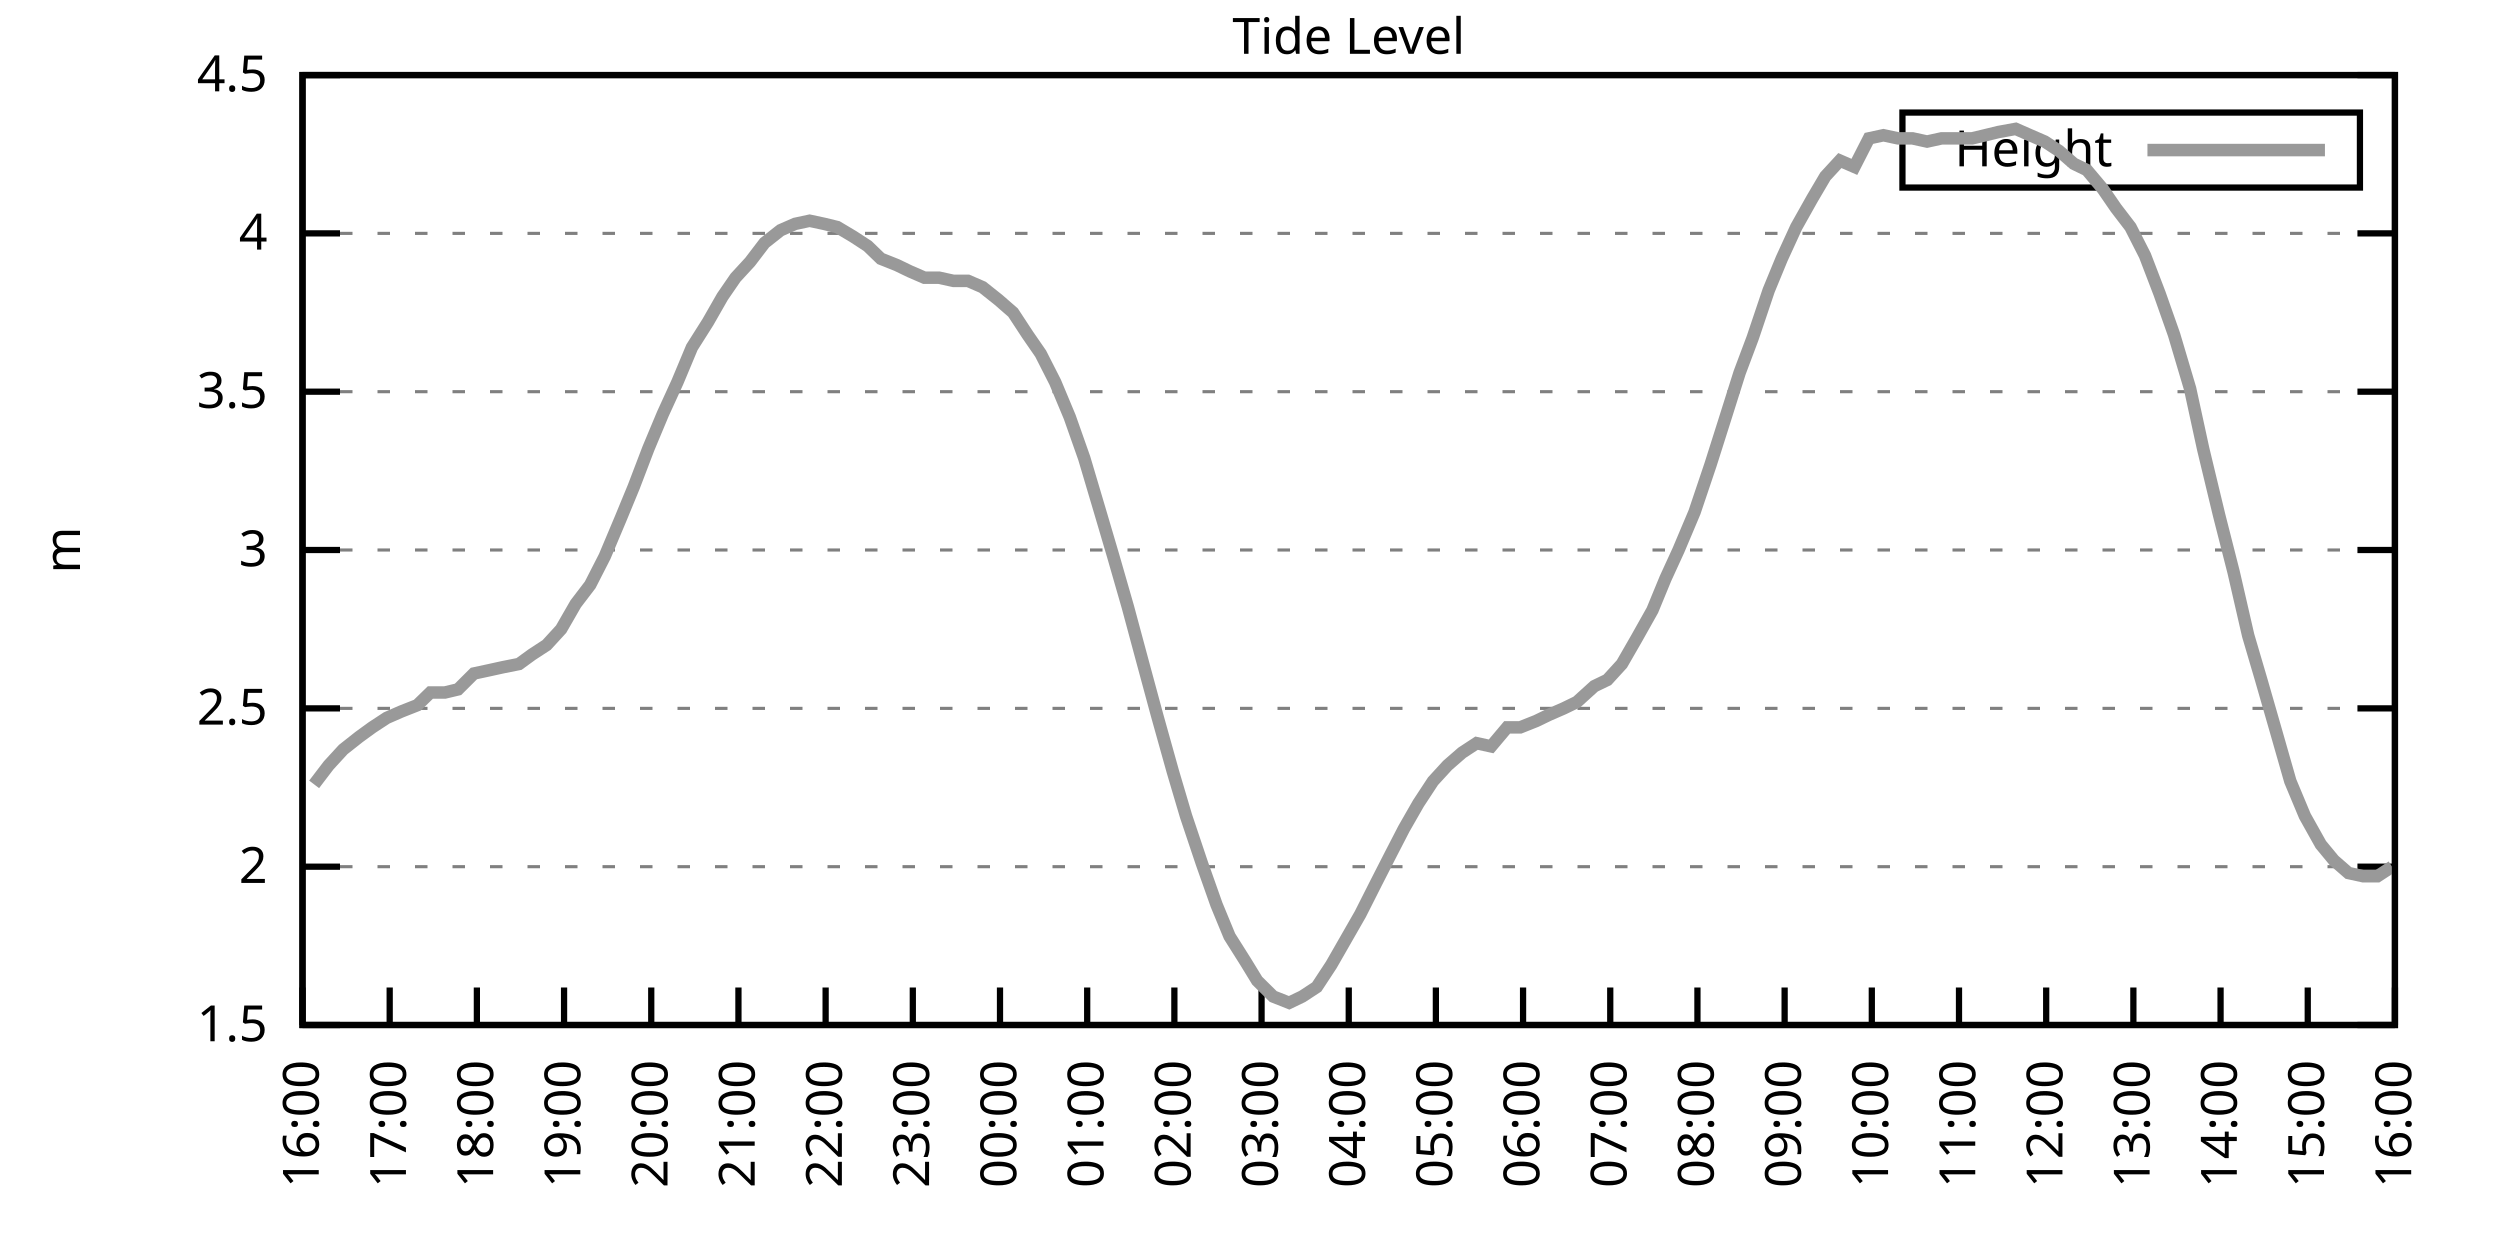
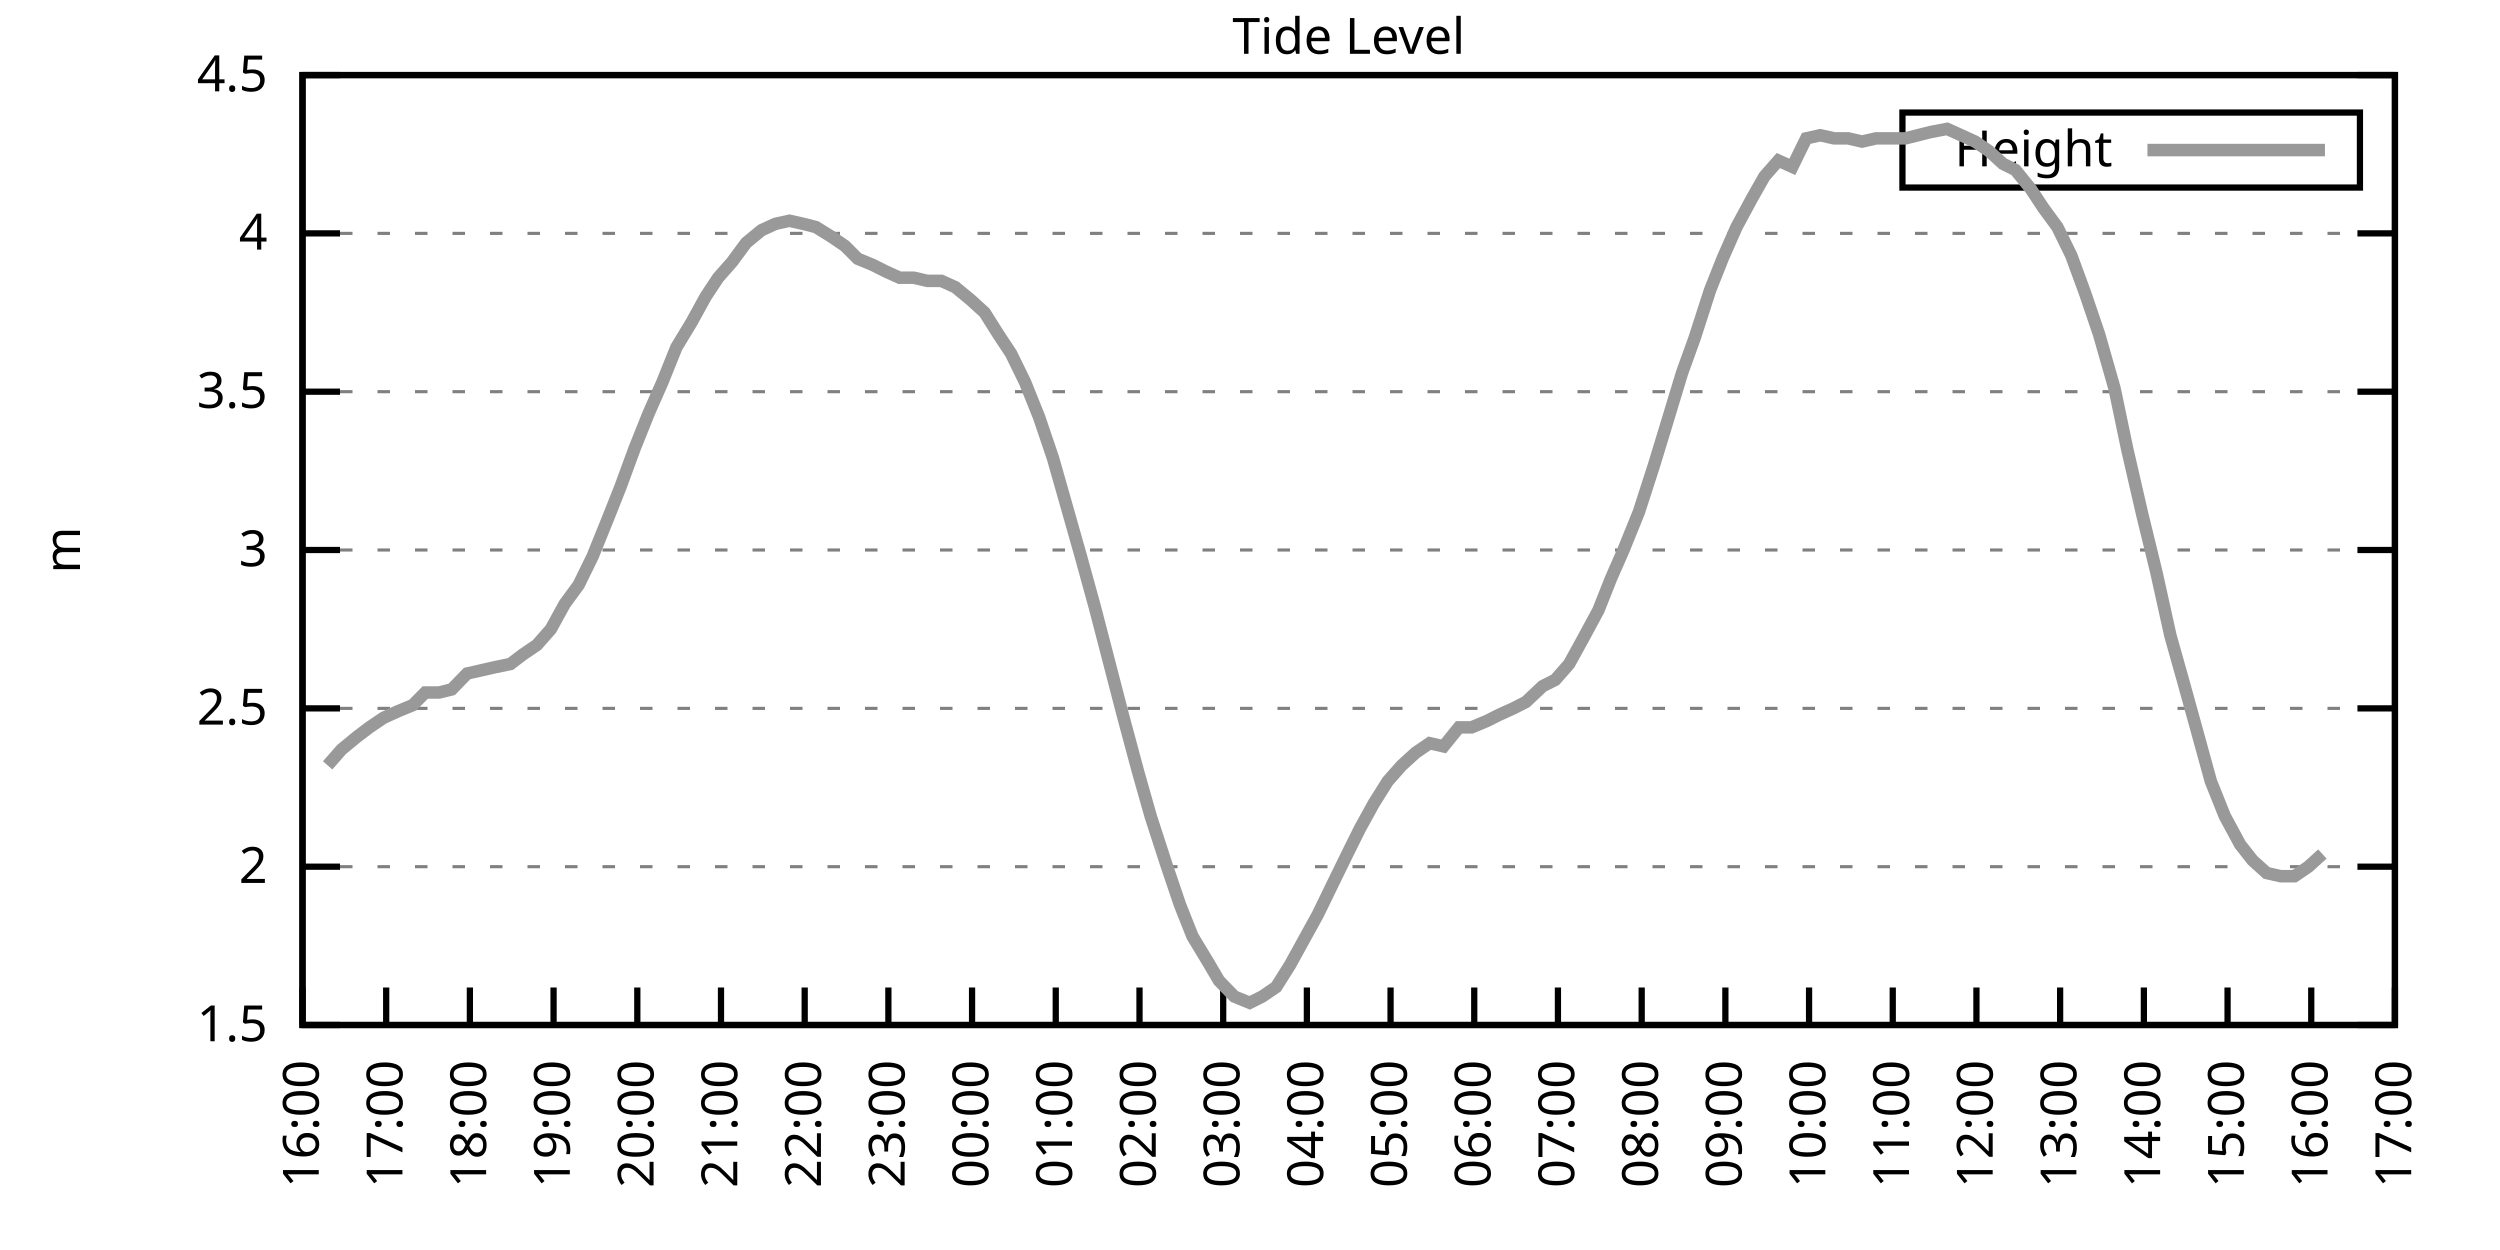
<svg xmlns="http://www.w3.org/2000/svg" xmlns:xlink="http://www.w3.org/1999/xlink" width="400" height="200" viewBox="0 0 400 200">
  <g id="gnuplot_canvas">
    <rect x="0" y="0" width="400" height="200" fill="none" />
    <defs>
      <circle id="gpDot" r="0.5" stroke-width="0.5" stroke="currentColor" />
      <path id="gpPt0" stroke-width="0.333" stroke="currentColor" d="M-1,0 h2 M0,-1 v2" />
      <path id="gpPt1" stroke-width="0.333" stroke="currentColor" d="M-1,-1 L1,1 M1,-1 L-1,1" />
      <path id="gpPt2" stroke-width="0.333" stroke="currentColor" d="M-1,0 L1,0 M0,-1 L0,1 M-1,-1 L1,1 M-1,1 L1,-1" />
      <rect id="gpPt3" stroke-width="0.333" stroke="currentColor" x="-1" y="-1" width="2" height="2" />
      <rect id="gpPt4" stroke-width="0.333" stroke="currentColor" fill="currentColor" x="-1" y="-1" width="2" height="2" />
      <circle id="gpPt5" stroke-width="0.333" stroke="currentColor" cx="0" cy="0" r="1" />
      <use xlink:href="#gpPt5" id="gpPt6" fill="currentColor" stroke="none" />
      <path id="gpPt7" stroke-width="0.333" stroke="currentColor" d="M0,-1.33 L-1.33,0.67 L1.33,0.67 z" />
      <use xlink:href="#gpPt7" id="gpPt8" fill="currentColor" stroke="none" />
      <use xlink:href="#gpPt7" id="gpPt9" stroke="currentColor" transform="rotate(180)" />
      <use xlink:href="#gpPt9" id="gpPt10" fill="currentColor" stroke="none" />
      <use xlink:href="#gpPt3" id="gpPt11" stroke="currentColor" transform="rotate(45)" />
      <use xlink:href="#gpPt11" id="gpPt12" fill="currentColor" stroke="none" />
      <path id="gpPt13" stroke-width="0.333" stroke="currentColor" d="M0,1.330 L1.265,0.411 L0.782,-1.067 L-0.782,-1.076 L-1.265,0.411 z" />
      <use xlink:href="#gpPt13" id="gpPt14" fill="currentColor" stroke="none" />
      <filter id="textbox" filterUnits="objectBoundingBox" x="0" y="0" height="1" width="1">
        <feFlood flood-color="white" flood-opacity="1" result="bgnd" />
        <feComposite in="SourceGraphic" in2="bgnd" operator="atop" />
      </filter>
      <filter id="greybox" filterUnits="objectBoundingBox" x="0" y="0" height="1" width="1">
        <feFlood flood-color="lightgrey" flood-opacity="1" result="grey" />
        <feComposite in="SourceGraphic" in2="grey" operator="atop" />
      </filter>
    </defs>
    <g fill="none" color="white" stroke="currentColor" stroke-width="1.00" stroke-linecap="butt" stroke-linejoin="miter">
</g>
    <g fill="none" color="black" stroke="currentColor" stroke-width="1.00" stroke-linecap="butt" stroke-linejoin="miter">
      <g stroke="none" shape-rendering="crispEdges">
        <polygon fill="rgb(255, 255, 255)" points="48.40,164.00 383.18,164.00 383.18,12.02 48.40,12.02 " />
      </g>
    </g>
    <g fill="none" color="black" stroke="currentColor" stroke-width="1.00" stroke-linecap="butt" stroke-linejoin="miter">
</g>
    <g fill="none" color="black" stroke="black" stroke-width="0.50" stroke-linecap="butt" stroke-linejoin="miter">
</g>
    <g fill="none" color="gray" stroke="currentColor" stroke-width="0.50" stroke-linecap="butt" stroke-linejoin="miter">
      <path stroke="gray" stroke-dasharray="2,4" class="gridline" d="M48.40,164.00 L383.19,164.00  " />
    </g>
    <g fill="none" color="gray" stroke="gray" stroke-width="1.00" stroke-linecap="butt" stroke-linejoin="miter">
</g>
    <g fill="none" color="black" stroke="currentColor" stroke-width="1.00" stroke-linecap="butt" stroke-linejoin="miter">
      <path stroke="black" d="M48.40,164.00 L54.40,164.00 M383.19,164.00 L377.19,164.00  " />
      <g transform="translate(42.80,166.60)" stroke="none" fill="black" font-family="Sans" font-size="8.00" text-anchor="end">
        <text>
          <tspan font-family="Sans"> 1.5</tspan>
        </text>
      </g>
    </g>
    <g fill="none" color="black" stroke="currentColor" stroke-width="1.00" stroke-linecap="butt" stroke-linejoin="miter">
</g>
    <g fill="none" color="black" stroke="black" stroke-width="0.50" stroke-linecap="butt" stroke-linejoin="miter">
</g>
    <g fill="none" color="gray" stroke="currentColor" stroke-width="0.50" stroke-linecap="butt" stroke-linejoin="miter">
      <path stroke="gray" stroke-dasharray="2,4" class="gridline" d="M48.40,138.67 L383.19,138.67  " />
    </g>
    <g fill="none" color="gray" stroke="gray" stroke-width="1.00" stroke-linecap="butt" stroke-linejoin="miter">
</g>
    <g fill="none" color="black" stroke="currentColor" stroke-width="1.00" stroke-linecap="butt" stroke-linejoin="miter">
      <path stroke="black" d="M48.40,138.67 L54.40,138.67 M383.19,138.67 L377.19,138.67  " />
      <g transform="translate(42.80,141.27)" stroke="none" fill="black" font-family="Sans" font-size="8.00" text-anchor="end">
        <text>
          <tspan font-family="Sans"> 2</tspan>
        </text>
      </g>
    </g>
    <g fill="none" color="black" stroke="currentColor" stroke-width="1.00" stroke-linecap="butt" stroke-linejoin="miter">
</g>
    <g fill="none" color="black" stroke="black" stroke-width="0.50" stroke-linecap="butt" stroke-linejoin="miter">
</g>
    <g fill="none" color="gray" stroke="currentColor" stroke-width="0.50" stroke-linecap="butt" stroke-linejoin="miter">
      <path stroke="gray" stroke-dasharray="2,4" class="gridline" d="M48.40,113.34 L383.19,113.34  " />
    </g>
    <g fill="none" color="gray" stroke="gray" stroke-width="1.00" stroke-linecap="butt" stroke-linejoin="miter">
</g>
    <g fill="none" color="black" stroke="currentColor" stroke-width="1.00" stroke-linecap="butt" stroke-linejoin="miter">
      <path stroke="black" d="M48.40,113.34 L54.40,113.34 M383.19,113.34 L377.19,113.34  " />
      <g transform="translate(42.80,115.94)" stroke="none" fill="black" font-family="Sans" font-size="8.00" text-anchor="end">
        <text>
          <tspan font-family="Sans"> 2.5</tspan>
        </text>
      </g>
    </g>
    <g fill="none" color="black" stroke="currentColor" stroke-width="1.00" stroke-linecap="butt" stroke-linejoin="miter">
</g>
    <g fill="none" color="black" stroke="black" stroke-width="0.50" stroke-linecap="butt" stroke-linejoin="miter">
</g>
    <g fill="none" color="gray" stroke="currentColor" stroke-width="0.50" stroke-linecap="butt" stroke-linejoin="miter">
      <path stroke="gray" stroke-dasharray="2,4" class="gridline" d="M48.40,88.00 L383.19,88.00  " />
    </g>
    <g fill="none" color="gray" stroke="gray" stroke-width="1.00" stroke-linecap="butt" stroke-linejoin="miter">
</g>
    <g fill="none" color="black" stroke="currentColor" stroke-width="1.00" stroke-linecap="butt" stroke-linejoin="miter">
      <path stroke="black" d="M48.40,88.00 L54.40,88.00 M383.19,88.00 L377.19,88.00  " />
      <g transform="translate(42.80,90.60)" stroke="none" fill="black" font-family="Sans" font-size="8.00" text-anchor="end">
        <text>
          <tspan font-family="Sans"> 3</tspan>
        </text>
      </g>
    </g>
    <g fill="none" color="black" stroke="currentColor" stroke-width="1.00" stroke-linecap="butt" stroke-linejoin="miter">
</g>
    <g fill="none" color="black" stroke="black" stroke-width="0.50" stroke-linecap="butt" stroke-linejoin="miter">
</g>
    <g fill="none" color="gray" stroke="currentColor" stroke-width="0.50" stroke-linecap="butt" stroke-linejoin="miter">
      <path stroke="gray" stroke-dasharray="2,4" class="gridline" d="M48.40,62.67 L383.19,62.67  " />
    </g>
    <g fill="none" color="gray" stroke="gray" stroke-width="1.00" stroke-linecap="butt" stroke-linejoin="miter">
</g>
    <g fill="none" color="black" stroke="currentColor" stroke-width="1.00" stroke-linecap="butt" stroke-linejoin="miter">
      <path stroke="black" d="M48.40,62.67 L54.40,62.67 M383.19,62.67 L377.19,62.67  " />
      <g transform="translate(42.80,65.27)" stroke="none" fill="black" font-family="Sans" font-size="8.00" text-anchor="end">
        <text>
          <tspan font-family="Sans"> 3.5</tspan>
        </text>
      </g>
    </g>
    <g fill="none" color="black" stroke="currentColor" stroke-width="1.00" stroke-linecap="butt" stroke-linejoin="miter">
</g>
    <g fill="none" color="black" stroke="black" stroke-width="0.50" stroke-linecap="butt" stroke-linejoin="miter">
</g>
    <g fill="none" color="gray" stroke="currentColor" stroke-width="0.50" stroke-linecap="butt" stroke-linejoin="miter">
      <path stroke="gray" stroke-dasharray="2,4" class="gridline" d="M48.40,37.34 L383.19,37.34  " />
    </g>
    <g fill="none" color="gray" stroke="gray" stroke-width="1.00" stroke-linecap="butt" stroke-linejoin="miter">
</g>
    <g fill="none" color="black" stroke="currentColor" stroke-width="1.00" stroke-linecap="butt" stroke-linejoin="miter">
      <path stroke="black" d="M48.40,37.34 L54.40,37.34 M383.19,37.34 L377.19,37.34  " />
      <g transform="translate(42.80,39.94)" stroke="none" fill="black" font-family="Sans" font-size="8.00" text-anchor="end">
        <text>
          <tspan font-family="Sans"> 4</tspan>
        </text>
      </g>
    </g>
    <g fill="none" color="black" stroke="currentColor" stroke-width="1.00" stroke-linecap="butt" stroke-linejoin="miter">
</g>
    <g fill="none" color="black" stroke="black" stroke-width="0.50" stroke-linecap="butt" stroke-linejoin="miter">
</g>
    <g fill="none" color="gray" stroke="currentColor" stroke-width="0.50" stroke-linecap="butt" stroke-linejoin="miter">
      <path stroke="gray" stroke-dasharray="2,4" class="gridline" d="M48.40,12.01 L383.19,12.01  " />
    </g>
    <g fill="none" color="gray" stroke="gray" stroke-width="1.00" stroke-linecap="butt" stroke-linejoin="miter">
</g>
    <g fill="none" color="black" stroke="currentColor" stroke-width="1.00" stroke-linecap="butt" stroke-linejoin="miter">
      <path stroke="black" d="M48.40,12.01 L54.40,12.01 M383.19,12.01 L377.19,12.01  " />
      <g transform="translate(42.80,14.61)" stroke="none" fill="black" font-family="Sans" font-size="8.00" text-anchor="end">
        <text>
          <tspan font-family="Sans"> 4.5</tspan>
        </text>
      </g>
    </g>
    <g fill="none" color="black" stroke="currentColor" stroke-width="1.00" stroke-linecap="butt" stroke-linejoin="miter">
      <path stroke="black" d="M48.40,164.00 L48.40,158.00  " />
      <g transform="translate(51.00,169.60) rotate(270.00)" stroke="none" fill="black" font-family="Sans" font-size="8.00" text-anchor="end">
        <text>
          <tspan font-family="Sans">16:00</tspan>
        </text>
      </g>
    </g>
    <g fill="none" color="black" stroke="currentColor" stroke-width="1.00" stroke-linecap="butt" stroke-linejoin="miter">
-       <path stroke="black" d="M62.35,164.00 L62.35,158.00  " />
-       <g transform="translate(64.95,169.60) rotate(270.00)" stroke="none" fill="black" font-family="Sans" font-size="8.00" text-anchor="end">
+       <path stroke="black" d="M61.79,164.00 L61.79,158.00  " />
+       <g transform="translate(64.39,169.60) rotate(270.00)" stroke="none" fill="black" font-family="Sans" font-size="8.00" text-anchor="end">
        <text>
          <tspan font-family="Sans">17:00</tspan>
        </text>
      </g>
    </g>
    <g fill="none" color="black" stroke="currentColor" stroke-width="1.00" stroke-linecap="butt" stroke-linejoin="miter">
-       <path stroke="black" d="M76.30,164.00 L76.30,158.00  " />
-       <g transform="translate(78.90,169.60) rotate(270.00)" stroke="none" fill="black" font-family="Sans" font-size="8.00" text-anchor="end">
+       <path stroke="black" d="M75.18,164.00 L75.18,158.00  " />
+       <g transform="translate(77.78,169.60) rotate(270.00)" stroke="none" fill="black" font-family="Sans" font-size="8.00" text-anchor="end">
        <text>
          <tspan font-family="Sans">18:00</tspan>
        </text>
      </g>
    </g>
    <g fill="none" color="black" stroke="currentColor" stroke-width="1.00" stroke-linecap="butt" stroke-linejoin="miter">
-       <path stroke="black" d="M90.25,164.00 L90.25,158.00  " />
-       <g transform="translate(92.85,169.60) rotate(270.00)" stroke="none" fill="black" font-family="Sans" font-size="8.00" text-anchor="end">
+       <path stroke="black" d="M88.57,164.00 L88.57,158.00  " />
+       <g transform="translate(91.17,169.60) rotate(270.00)" stroke="none" fill="black" font-family="Sans" font-size="8.00" text-anchor="end">
        <text>
          <tspan font-family="Sans">19:00</tspan>
        </text>
      </g>
    </g>
    <g fill="none" color="black" stroke="currentColor" stroke-width="1.00" stroke-linecap="butt" stroke-linejoin="miter">
-       <path stroke="black" d="M104.20,164.00 L104.20,158.00  " />
-       <g transform="translate(106.80,169.60) rotate(270.00)" stroke="none" fill="black" font-family="Sans" font-size="8.00" text-anchor="end">
+       <path stroke="black" d="M101.97,164.00 L101.97,158.00  " />
+       <g transform="translate(104.57,169.60) rotate(270.00)" stroke="none" fill="black" font-family="Sans" font-size="8.00" text-anchor="end">
        <text>
          <tspan font-family="Sans">20:00</tspan>
        </text>
      </g>
    </g>
    <g fill="none" color="black" stroke="currentColor" stroke-width="1.00" stroke-linecap="butt" stroke-linejoin="miter">
-       <path stroke="black" d="M118.15,164.00 L118.15,158.00  " />
-       <g transform="translate(120.75,169.60) rotate(270.00)" stroke="none" fill="black" font-family="Sans" font-size="8.00" text-anchor="end">
+       <path stroke="black" d="M115.36,164.00 L115.36,158.00  " />
+       <g transform="translate(117.96,169.60) rotate(270.00)" stroke="none" fill="black" font-family="Sans" font-size="8.00" text-anchor="end">
        <text>
          <tspan font-family="Sans">21:00</tspan>
        </text>
      </g>
    </g>
    <g fill="none" color="black" stroke="currentColor" stroke-width="1.00" stroke-linecap="butt" stroke-linejoin="miter">
-       <path stroke="black" d="M132.10,164.00 L132.10,158.00  " />
-       <g transform="translate(134.70,169.60) rotate(270.00)" stroke="none" fill="black" font-family="Sans" font-size="8.00" text-anchor="end">
+       <path stroke="black" d="M128.75,164.00 L128.75,158.00  " />
+       <g transform="translate(131.35,169.60) rotate(270.00)" stroke="none" fill="black" font-family="Sans" font-size="8.00" text-anchor="end">
        <text>
          <tspan font-family="Sans">22:00</tspan>
        </text>
      </g>
    </g>
    <g fill="none" color="black" stroke="currentColor" stroke-width="1.00" stroke-linecap="butt" stroke-linejoin="miter">
-       <path stroke="black" d="M146.05,164.00 L146.05,158.00  " />
-       <g transform="translate(148.65,169.60) rotate(270.00)" stroke="none" fill="black" font-family="Sans" font-size="8.00" text-anchor="end">
+       <path stroke="black" d="M142.14,164.00 L142.14,158.00  " />
+       <g transform="translate(144.74,169.60) rotate(270.00)" stroke="none" fill="black" font-family="Sans" font-size="8.00" text-anchor="end">
        <text>
          <tspan font-family="Sans">23:00</tspan>
        </text>
      </g>
    </g>
    <g fill="none" color="black" stroke="currentColor" stroke-width="1.00" stroke-linecap="butt" stroke-linejoin="miter">
-       <path stroke="black" d="M160.00,164.00 L160.00,158.00  " />
-       <g transform="translate(162.60,169.60) rotate(270.00)" stroke="none" fill="black" font-family="Sans" font-size="8.00" text-anchor="end">
+       <path stroke="black" d="M155.53,164.00 L155.53,158.00  " />
+       <g transform="translate(158.13,169.60) rotate(270.00)" stroke="none" fill="black" font-family="Sans" font-size="8.00" text-anchor="end">
        <text>
          <tspan font-family="Sans">00:00</tspan>
        </text>
      </g>
    </g>
    <g fill="none" color="black" stroke="currentColor" stroke-width="1.00" stroke-linecap="butt" stroke-linejoin="miter">
-       <path stroke="black" d="M173.95,164.00 L173.95,158.00  " />
-       <g transform="translate(176.55,169.60) rotate(270.00)" stroke="none" fill="black" font-family="Sans" font-size="8.00" text-anchor="end">
+       <path stroke="black" d="M168.92,164.00 L168.92,158.00  " />
+       <g transform="translate(171.52,169.60) rotate(270.00)" stroke="none" fill="black" font-family="Sans" font-size="8.00" text-anchor="end">
        <text>
          <tspan font-family="Sans">01:00</tspan>
        </text>
      </g>
    </g>
    <g fill="none" color="black" stroke="currentColor" stroke-width="1.00" stroke-linecap="butt" stroke-linejoin="miter">
-       <path stroke="black" d="M187.90,164.00 L187.90,158.00  " />
-       <g transform="translate(190.50,169.60) rotate(270.00)" stroke="none" fill="black" font-family="Sans" font-size="8.00" text-anchor="end">
+       <path stroke="black" d="M182.32,164.00 L182.32,158.00  " />
+       <g transform="translate(184.92,169.60) rotate(270.00)" stroke="none" fill="black" font-family="Sans" font-size="8.00" text-anchor="end">
        <text>
          <tspan font-family="Sans">02:00</tspan>
        </text>
      </g>
    </g>
    <g fill="none" color="black" stroke="currentColor" stroke-width="1.00" stroke-linecap="butt" stroke-linejoin="miter">
-       <path stroke="black" d="M201.85,164.00 L201.85,158.00  " />
-       <g transform="translate(204.45,169.60) rotate(270.00)" stroke="none" fill="black" font-family="Sans" font-size="8.00" text-anchor="end">
+       <path stroke="black" d="M195.71,164.00 L195.71,158.00  " />
+       <g transform="translate(198.31,169.60) rotate(270.00)" stroke="none" fill="black" font-family="Sans" font-size="8.00" text-anchor="end">
        <text>
          <tspan font-family="Sans">03:00</tspan>
        </text>
      </g>
    </g>
    <g fill="none" color="black" stroke="currentColor" stroke-width="1.00" stroke-linecap="butt" stroke-linejoin="miter">
-       <path stroke="black" d="M215.80,164.00 L215.80,158.00  " />
-       <g transform="translate(218.40,169.60) rotate(270.00)" stroke="none" fill="black" font-family="Sans" font-size="8.00" text-anchor="end">
+       <path stroke="black" d="M209.10,164.00 L209.10,158.00  " />
+       <g transform="translate(211.70,169.60) rotate(270.00)" stroke="none" fill="black" font-family="Sans" font-size="8.00" text-anchor="end">
        <text>
          <tspan font-family="Sans">04:00</tspan>
        </text>
      </g>
    </g>
    <g fill="none" color="black" stroke="currentColor" stroke-width="1.00" stroke-linecap="butt" stroke-linejoin="miter">
-       <path stroke="black" d="M229.74,164.00 L229.74,158.00  " />
-       <g transform="translate(232.34,169.60) rotate(270.00)" stroke="none" fill="black" font-family="Sans" font-size="8.00" text-anchor="end">
+       <path stroke="black" d="M222.49,164.00 L222.49,158.00  " />
+       <g transform="translate(225.09,169.60) rotate(270.00)" stroke="none" fill="black" font-family="Sans" font-size="8.00" text-anchor="end">
        <text>
          <tspan font-family="Sans">05:00</tspan>
        </text>
      </g>
    </g>
    <g fill="none" color="black" stroke="currentColor" stroke-width="1.00" stroke-linecap="butt" stroke-linejoin="miter">
-       <path stroke="black" d="M243.69,164.00 L243.69,158.00  " />
-       <g transform="translate(246.29,169.60) rotate(270.00)" stroke="none" fill="black" font-family="Sans" font-size="8.00" text-anchor="end">
+       <path stroke="black" d="M235.88,164.00 L235.88,158.00  " />
+       <g transform="translate(238.48,169.60) rotate(270.00)" stroke="none" fill="black" font-family="Sans" font-size="8.00" text-anchor="end">
        <text>
          <tspan font-family="Sans">06:00</tspan>
        </text>
      </g>
    </g>
    <g fill="none" color="black" stroke="currentColor" stroke-width="1.00" stroke-linecap="butt" stroke-linejoin="miter">
-       <path stroke="black" d="M257.64,164.00 L257.64,158.00  " />
-       <g transform="translate(260.24,169.60) rotate(270.00)" stroke="none" fill="black" font-family="Sans" font-size="8.00" text-anchor="end">
+       <path stroke="black" d="M249.27,164.00 L249.27,158.00  " />
+       <g transform="translate(251.87,169.60) rotate(270.00)" stroke="none" fill="black" font-family="Sans" font-size="8.00" text-anchor="end">
        <text>
          <tspan font-family="Sans">07:00</tspan>
        </text>
      </g>
    </g>
    <g fill="none" color="black" stroke="currentColor" stroke-width="1.00" stroke-linecap="butt" stroke-linejoin="miter">
-       <path stroke="black" d="M271.59,164.00 L271.59,158.00  " />
-       <g transform="translate(274.19,169.60) rotate(270.00)" stroke="none" fill="black" font-family="Sans" font-size="8.00" text-anchor="end">
+       <path stroke="black" d="M262.67,164.00 L262.67,158.00  " />
+       <g transform="translate(265.27,169.60) rotate(270.00)" stroke="none" fill="black" font-family="Sans" font-size="8.00" text-anchor="end">
        <text>
          <tspan font-family="Sans">08:00</tspan>
        </text>
      </g>
    </g>
    <g fill="none" color="black" stroke="currentColor" stroke-width="1.00" stroke-linecap="butt" stroke-linejoin="miter">
-       <path stroke="black" d="M285.54,164.00 L285.54,158.00  " />
-       <g transform="translate(288.14,169.60) rotate(270.00)" stroke="none" fill="black" font-family="Sans" font-size="8.00" text-anchor="end">
+       <path stroke="black" d="M276.06,164.00 L276.06,158.00  " />
+       <g transform="translate(278.66,169.60) rotate(270.00)" stroke="none" fill="black" font-family="Sans" font-size="8.00" text-anchor="end">
        <text>
          <tspan font-family="Sans">09:00</tspan>
        </text>
      </g>
    </g>
    <g fill="none" color="black" stroke="currentColor" stroke-width="1.00" stroke-linecap="butt" stroke-linejoin="miter">
-       <path stroke="black" d="M299.49,164.00 L299.49,158.00  " />
-       <g transform="translate(302.09,169.60) rotate(270.00)" stroke="none" fill="black" font-family="Sans" font-size="8.00" text-anchor="end">
+       <path stroke="black" d="M289.45,164.00 L289.45,158.00  " />
+       <g transform="translate(292.05,169.60) rotate(270.00)" stroke="none" fill="black" font-family="Sans" font-size="8.00" text-anchor="end">
        <text>
          <tspan font-family="Sans">10:00</tspan>
        </text>
      </g>
    </g>
    <g fill="none" color="black" stroke="currentColor" stroke-width="1.00" stroke-linecap="butt" stroke-linejoin="miter">
-       <path stroke="black" d="M313.44,164.00 L313.44,158.00  " />
-       <g transform="translate(316.04,169.60) rotate(270.00)" stroke="none" fill="black" font-family="Sans" font-size="8.00" text-anchor="end">
+       <path stroke="black" d="M302.84,164.00 L302.84,158.00  " />
+       <g transform="translate(305.44,169.60) rotate(270.00)" stroke="none" fill="black" font-family="Sans" font-size="8.00" text-anchor="end">
        <text>
          <tspan font-family="Sans">11:00</tspan>
        </text>
      </g>
    </g>
    <g fill="none" color="black" stroke="currentColor" stroke-width="1.00" stroke-linecap="butt" stroke-linejoin="miter">
-       <path stroke="black" d="M327.39,164.00 L327.39,158.00  " />
-       <g transform="translate(329.99,169.60) rotate(270.00)" stroke="none" fill="black" font-family="Sans" font-size="8.00" text-anchor="end">
+       <path stroke="black" d="M316.23,164.00 L316.23,158.00  " />
+       <g transform="translate(318.83,169.60) rotate(270.00)" stroke="none" fill="black" font-family="Sans" font-size="8.00" text-anchor="end">
        <text>
          <tspan font-family="Sans">12:00</tspan>
        </text>
      </g>
    </g>
    <g fill="none" color="black" stroke="currentColor" stroke-width="1.00" stroke-linecap="butt" stroke-linejoin="miter">
-       <path stroke="black" d="M341.34,164.00 L341.34,158.00  " />
-       <g transform="translate(343.94,169.60) rotate(270.00)" stroke="none" fill="black" font-family="Sans" font-size="8.00" text-anchor="end">
+       <path stroke="black" d="M329.62,164.00 L329.62,158.00  " />
+       <g transform="translate(332.22,169.60) rotate(270.00)" stroke="none" fill="black" font-family="Sans" font-size="8.00" text-anchor="end">
        <text>
          <tspan font-family="Sans">13:00</tspan>
        </text>
      </g>
    </g>
    <g fill="none" color="black" stroke="currentColor" stroke-width="1.00" stroke-linecap="butt" stroke-linejoin="miter">
-       <path stroke="black" d="M355.29,164.00 L355.29,158.00  " />
-       <g transform="translate(357.89,169.60) rotate(270.00)" stroke="none" fill="black" font-family="Sans" font-size="8.00" text-anchor="end">
+       <path stroke="black" d="M343.02,164.00 L343.02,158.00  " />
+       <g transform="translate(345.62,169.60) rotate(270.00)" stroke="none" fill="black" font-family="Sans" font-size="8.00" text-anchor="end">
        <text>
          <tspan font-family="Sans">14:00</tspan>
        </text>
      </g>
    </g>
    <g fill="none" color="black" stroke="currentColor" stroke-width="1.00" stroke-linecap="butt" stroke-linejoin="miter">
-       <path stroke="black" d="M369.24,164.00 L369.24,158.00  " />
-       <g transform="translate(371.84,169.60) rotate(270.00)" stroke="none" fill="black" font-family="Sans" font-size="8.00" text-anchor="end">
+       <path stroke="black" d="M356.41,164.00 L356.41,158.00  " />
+       <g transform="translate(359.01,169.60) rotate(270.00)" stroke="none" fill="black" font-family="Sans" font-size="8.00" text-anchor="end">
        <text>
          <tspan font-family="Sans">15:00</tspan>
+         </text>
+       </g>
+     </g>
+     <g fill="none" color="black" stroke="currentColor" stroke-width="1.00" stroke-linecap="butt" stroke-linejoin="miter">
+       <path stroke="black" d="M369.80,164.00 L369.80,158.00  " />
+       <g transform="translate(372.40,169.60) rotate(270.00)" stroke="none" fill="black" font-family="Sans" font-size="8.00" text-anchor="end">
+         <text>
+           <tspan font-family="Sans">16:00</tspan>
        </text>
      </g>
    </g>
    <g fill="none" color="black" stroke="currentColor" stroke-width="1.00" stroke-linecap="butt" stroke-linejoin="miter">
      <path stroke="black" d="M383.19,164.00 L383.19,158.00  " />
      <g transform="translate(385.79,169.60) rotate(270.00)" stroke="none" fill="black" font-family="Sans" font-size="8.00" text-anchor="end">
        <text>
-           <tspan font-family="Sans">16:00</tspan>
+           <tspan font-family="Sans">17:00</tspan>
        </text>
      </g>
    </g>
    <g fill="none" color="black" stroke="currentColor" stroke-width="1.00" stroke-linecap="butt" stroke-linejoin="miter">
</g>
    <g fill="none" color="black" stroke="currentColor" stroke-width="1.00" stroke-linecap="butt" stroke-linejoin="miter">
      <path stroke="black" d="M48.40,12.01 L48.40,164.00 L383.19,164.00 L383.19,12.01 L48.40,12.01 Z  " />
    </g>
    <g fill="none" color="black" stroke="currentColor" stroke-width="1.00" stroke-linecap="butt" stroke-linejoin="miter">
</g>
    <g fill="none" color="black" stroke="currentColor" stroke-width="1.00" stroke-linecap="butt" stroke-linejoin="miter">
      <path stroke="black" d="M304.39,30.01 L304.39,18.01 L377.59,18.01 L377.59,30.01 L304.39,30.01 Z  " />
    </g>
    <g id="Tide_level_plot_1">
      <g fill="none" color="white" stroke="black" stroke-width="2.00" stroke-linecap="butt" stroke-linejoin="miter">
</g>
      <g fill="none" color="black" stroke="currentColor" stroke-width="2.00" stroke-linecap="butt" stroke-linejoin="miter">
        <g transform="translate(337.99,26.61)" stroke="none" fill="black" font-family="Sans" font-size="8.00" text-anchor="end">
          <text>
            <tspan font-family="Sans">Height</tspan>
          </text>
        </g>
      </g>
      <g fill="none" color="black" stroke="currentColor" stroke-width="2.00" stroke-linecap="butt" stroke-linejoin="miter">
-         <path stroke="rgb(153, 153, 153)" d="M343.59,24.01 L371.99,24.01 M50.26,125.50 L52.58,122.46 L54.91,119.92 L57.47,117.90 L59.56,116.38 L61.88,114.86   L64.21,113.84 L66.77,112.83 L68.86,110.80 L71.18,110.80 L73.28,110.30 L75.83,107.76 L78.16,107.26 L80.48,106.75   L83.04,106.24 L85.13,104.72 L87.46,103.20 L89.78,100.67 L92.11,96.62 L94.43,93.58 L96.76,89.02 L99.32,82.94   L101.41,77.87 L103.73,71.79 L106.06,66.22 L108.38,61.15 L110.71,55.58 L113.27,51.53 L115.59,47.47 L117.68,44.43   L120.01,41.90 L122.33,38.86 L124.89,36.84 L127.22,35.82 L129.54,35.32 L131.87,35.82 L133.96,36.33 L136.51,37.85   L138.84,39.37 L140.93,41.39 L143.49,42.41 L145.58,43.42 L147.91,44.43 L150.23,44.43 L152.56,44.94 L154.88,44.94   L157.21,45.95 L159.76,47.98 L162.09,50.01 L164.41,53.55 L166.51,56.59 L168.83,61.15 L171.16,66.73 L173.48,73.31   L176.04,81.93 L178.13,89.02 L180.46,97.12 L182.78,105.74 L185.11,114.35 L187.66,123.47 L189.76,130.56 L192.31,138.16   L194.64,144.75 L196.73,149.81 L199.29,153.87 L201.15,156.91 L203.71,159.44 L206.26,160.45 L208.36,159.44 L210.68,157.92   L213.01,154.37 L215.33,150.32 L217.65,146.27 L220.21,141.20 L222.54,136.64 L224.63,132.59 L226.95,128.54 L229.28,124.99   L231.60,122.46 L233.93,120.43 L236.25,118.91 L238.58,119.42 L241.14,116.38 L243.23,116.38 L245.79,115.36 L247.88,114.35   L250.20,113.34 L252.30,112.32 L255.09,109.79 L257.18,108.78 L259.50,106.24 L261.83,102.19 L264.39,97.63 L266.48,92.56   L268.57,88.00 L271.13,81.93 L273.69,74.33 L275.78,67.74 L278.34,59.63 L280.43,54.06 L282.99,46.46 L285.08,41.39   L287.40,36.33 L289.96,31.77 L292.05,28.22 L294.38,25.69 L296.70,26.70 L299.03,22.14 L301.35,21.64 L303.68,22.14   L306.00,22.14 L308.33,22.65 L310.65,22.14 L313.21,22.14 L315.53,22.14 L317.63,21.64 L319.72,21.13 L322.51,20.62   L324.83,21.64 L327.16,22.65 L329.48,24.17 L331.81,26.20 L333.90,27.21 L336.46,30.25 L338.55,33.29 L340.88,36.33   L343.20,40.89 L345.53,46.97 L347.85,53.55 L350.41,62.17 L352.50,71.79 L355.06,82.43 L357.38,91.55 L359.71,101.68   L361.80,108.78 L364.13,116.88 L366.45,124.99 L368.78,130.56 L371.33,135.12 L373.43,137.66 L375.75,139.68 L378.08,140.19   L380.40,140.19 L382.73,138.67  " />
+         <path stroke="rgb(153, 153, 153)" d="M343.59,24.01 L371.99,24.01 M52.42,122.46 L54.65,119.92 L57.10,117.90 L59.11,116.38 L61.35,114.86 L63.58,113.84   L66.03,112.83 L68.04,110.80 L70.27,110.80 L72.28,110.30 L74.74,107.76 L76.97,107.26 L79.20,106.75 L81.66,106.24   L83.66,104.72 L85.90,103.20 L88.13,100.67 L90.36,96.62 L92.59,93.58 L94.82,89.02 L97.28,82.94 L99.29,77.87   L101.52,71.79 L103.75,66.22 L105.98,61.15 L108.22,55.58 L110.67,51.53 L112.90,47.47 L114.91,44.43 L117.14,41.90   L119.38,38.86 L121.83,36.84 L124.06,35.82 L126.29,35.32 L128.53,35.82 L130.54,36.33 L132.99,37.85 L135.22,39.37   L137.23,41.39 L139.69,42.41 L141.69,43.42 L143.93,44.43 L146.16,44.43 L148.39,44.94 L150.62,44.94 L152.85,45.95   L155.31,47.98 L157.54,50.01 L159.77,53.55 L161.78,56.59 L164.01,61.15 L166.25,66.73 L168.48,73.31 L170.93,81.93   L172.94,89.02 L175.17,97.12 L177.41,105.74 L179.64,114.35 L182.09,123.47 L184.10,130.56 L186.56,138.16 L188.79,144.75   L190.80,149.81 L193.25,153.87 L195.04,156.91 L197.49,159.44 L199.95,160.45 L201.96,159.44 L204.19,157.92 L206.42,154.37   L208.65,150.32 L210.88,146.27 L213.34,141.20 L215.57,136.64 L217.58,132.59 L219.81,128.54 L222.04,124.99 L224.28,122.46   L226.51,120.43 L228.74,118.91 L230.97,119.42 L233.43,116.38 L235.44,116.38 L237.89,115.36 L239.90,114.35 L242.13,113.34   L244.14,112.32 L246.82,109.79 L248.83,108.78 L251.06,106.24 L253.29,102.19 L255.75,97.63 L257.76,92.56 L259.76,88.00   L262.22,81.93 L264.67,74.33 L266.68,67.74 L269.14,59.63 L271.15,54.06 L273.60,46.46 L275.61,41.39 L277.84,36.33   L280.30,31.77 L282.31,28.22 L284.54,25.69 L286.77,26.70 L289.00,22.14 L291.23,21.64 L293.47,22.14 L295.70,22.14   L297.93,22.65 L300.16,22.14 L302.62,22.14 L304.85,22.14 L306.86,21.64 L308.87,21.13 L311.54,20.62 L313.78,21.64   L316.01,22.65 L318.24,24.17 L320.47,26.20 L322.48,27.21 L324.94,30.25 L326.95,33.29 L329.18,36.33 L331.41,40.89   L333.64,46.97 L335.87,53.55 L338.33,62.17 L340.34,71.79 L342.79,82.43 L345.02,91.55 L347.26,101.68 L349.26,108.78   L351.50,116.88 L353.73,124.99 L355.96,130.56 L358.42,135.12 L360.42,137.66 L362.66,139.68 L364.89,140.19 L367.12,140.19   L369.35,138.67 L371.58,136.64  " />
      </g>
    </g>
    <g fill="none" color="black" stroke="currentColor" stroke-width="2.00" stroke-linecap="butt" stroke-linejoin="miter">
</g>
    <g fill="none" color="black" stroke="black" stroke-width="1.00" stroke-linecap="butt" stroke-linejoin="miter">
</g>
    <g fill="none" color="black" stroke="currentColor" stroke-width="1.00" stroke-linecap="butt" stroke-linejoin="miter">
      <path stroke="black" d="M48.40,12.01 L48.40,164.00 L383.19,164.00 L383.19,12.01 L48.40,12.01 Z  " />
      <g transform="translate(12.80,88.01) rotate(270.00)" stroke="none" fill="black" font-family="Sans" font-size="8.00" text-anchor="middle">
        <text>
          <tspan font-family="Sans">m</tspan>
        </text>
      </g>
    </g>
    <g fill="none" color="black" stroke="currentColor" stroke-width="1.00" stroke-linecap="butt" stroke-linejoin="miter">
</g>
    <g fill="none" color="black" stroke="currentColor" stroke-width="1.00" stroke-linecap="butt" stroke-linejoin="miter">
      <g transform="translate(215.79,8.61)" stroke="none" fill="black" font-family="Sans" font-size="8.00" text-anchor="middle">
        <text>
          <tspan font-family="Sans">Tide Level</tspan>
        </text>
      </g>
    </g>
    <g fill="none" color="black" stroke="currentColor" stroke-width="1.00" stroke-linecap="butt" stroke-linejoin="miter">
</g>
  </g>
</svg>
